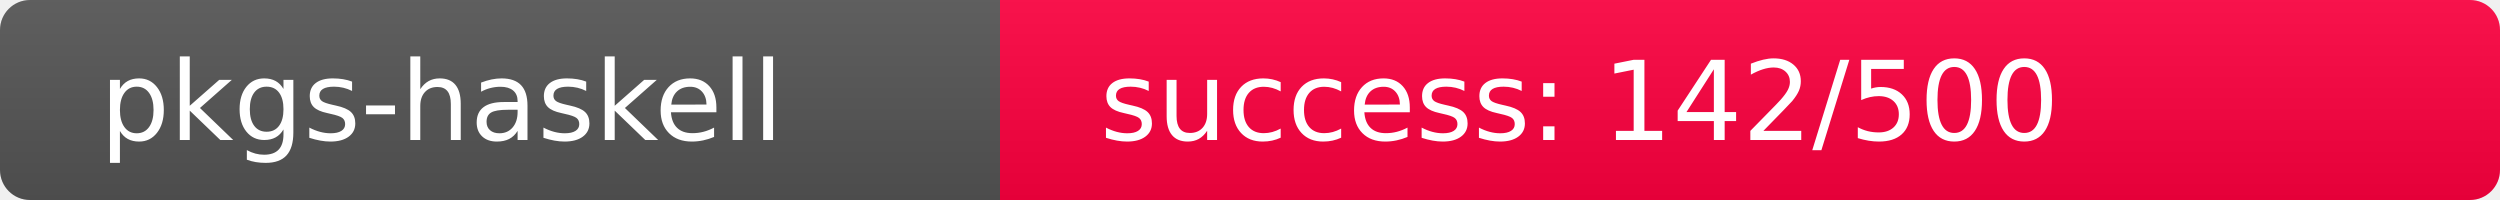
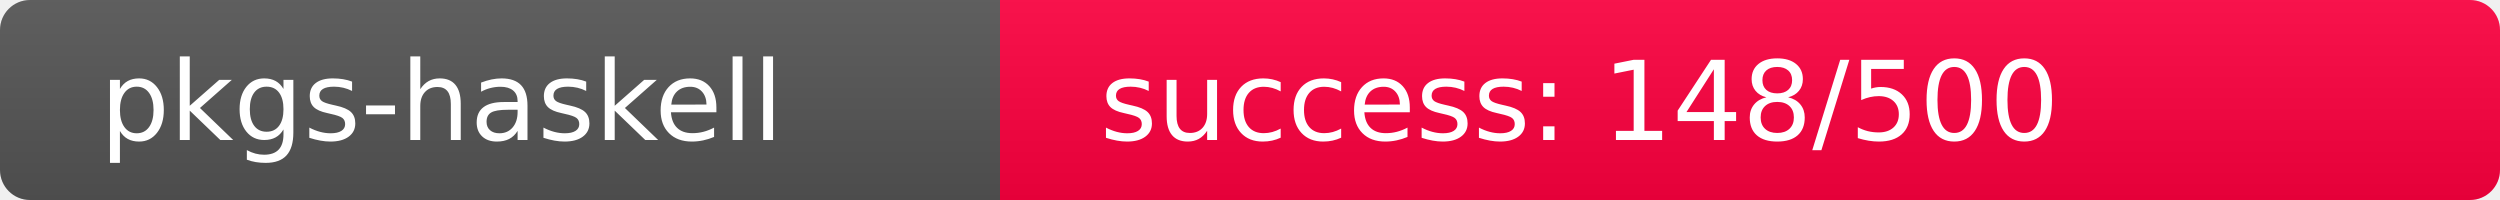
<svg xmlns="http://www.w3.org/2000/svg" width="250" height="20" role="img">
  <linearGradient id="s" x2="0" y2="100%">
    <stop offset="0" stop-color="#bbb" stop-opacity=".1" />
    <stop offset="1" stop-opacity=".1" />
  </linearGradient>
  <clipPath id="r">
    <rect width="250" height="20" rx="3" fill="#fff" />
  </clipPath>
  <g clip-path="url(#r)">
    <rect width="100" height="20" fill="#555" />
-     <rect x="100" width="150" height="20" fill="rgb(366,-110,64)" />
+     <rect x="100" width="150" height="20" fill="rgb(360,-104,64)" />
    <rect width="250" height="20" fill="url(#s)" />
  </g>
  <g fill="#fff" text-anchor="start" font-family="Verdana,Geneva,DejaVu Sans,sans-serif" text-rendering="geometricPrecision" font-size="110">
    <text x="100" y="140" transform="scale(.1)" fill="#fff">pkgs-haskell</text>
-     <text x="1100" y="140" transform="scale(.1)" fill="#fff">success: 142/500</text>
+     <text x="1100" y="140" transform="scale(.1)" fill="#fff">success: 148/500</text>
  </g>
</svg>
